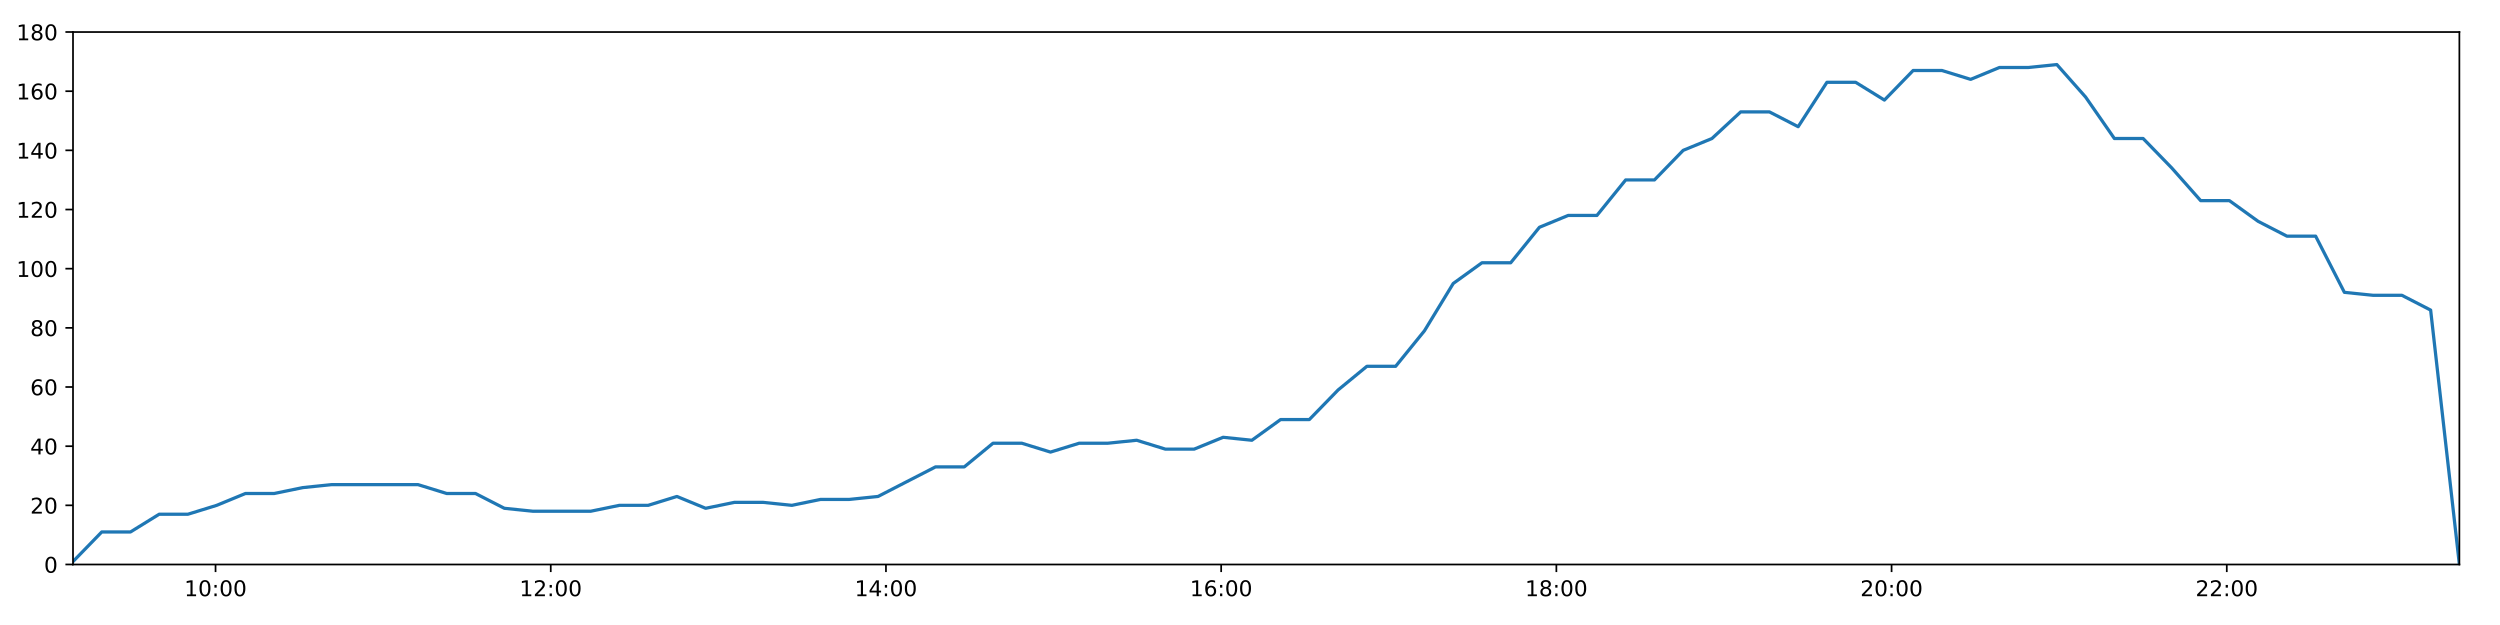
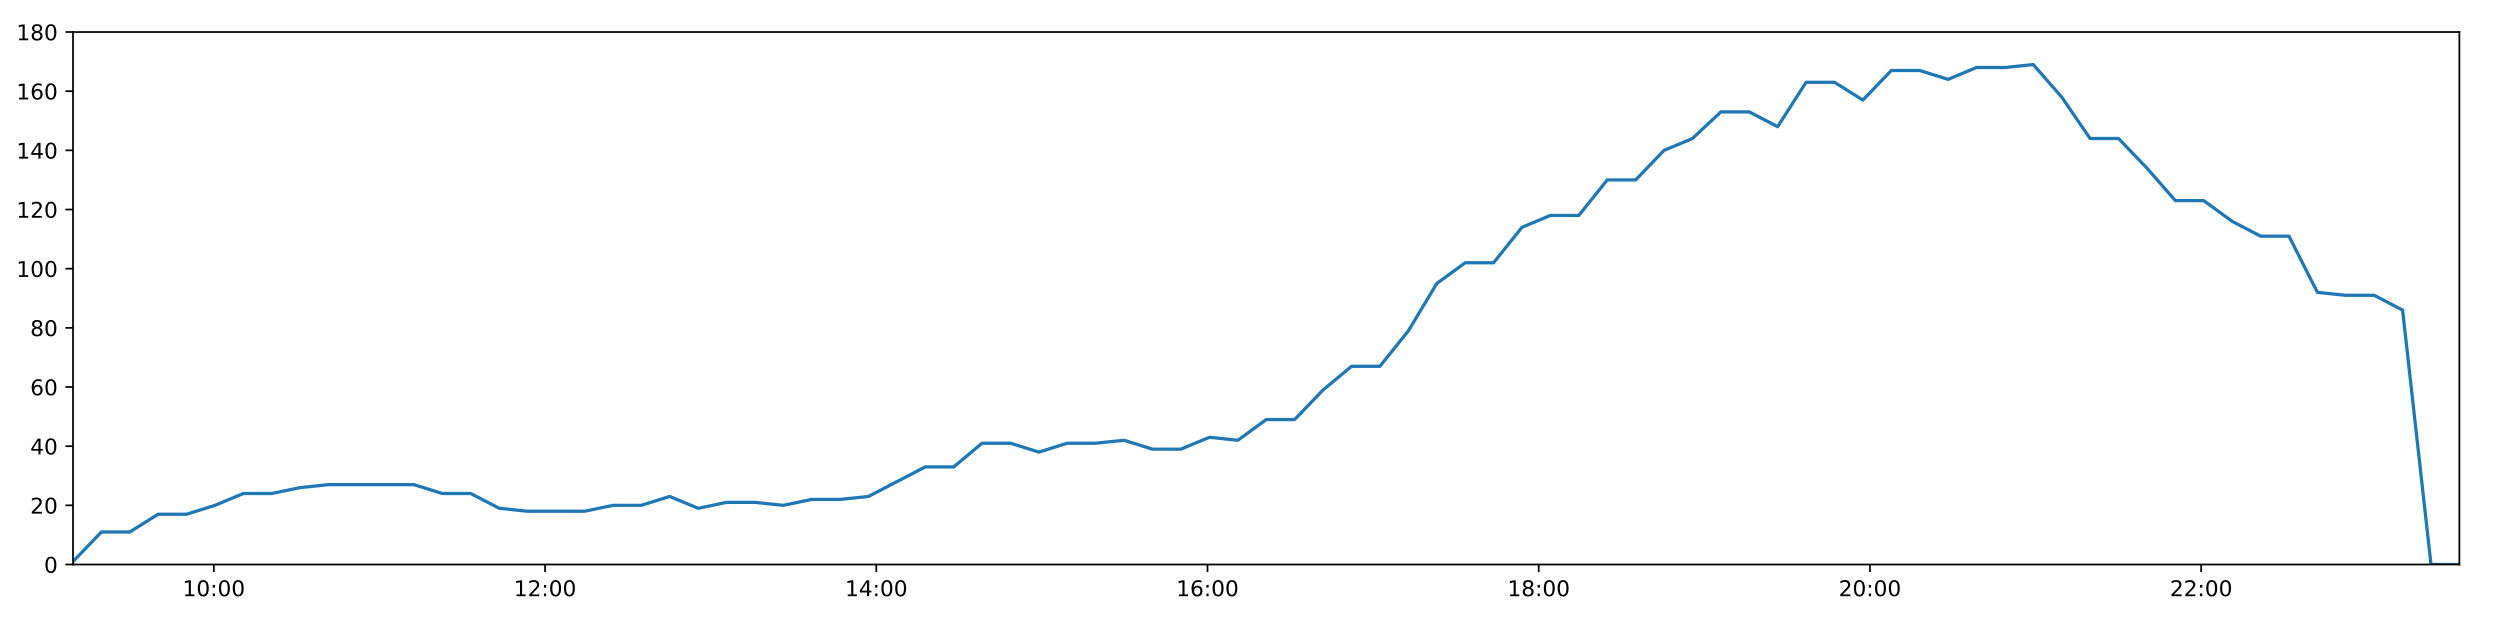
<svg xmlns="http://www.w3.org/2000/svg" xmlns:xlink="http://www.w3.org/1999/xlink" height="288pt" version="1.1" viewBox="0 0 1152 288" width="1152pt">
  <defs>
    <style type="text/css">
*{stroke-linecap:butt;stroke-linejoin:round;}
  </style>
  </defs>
  <g id="figure_1">
    <g id="patch_1">
      <path d="M 0 288  L 1152 288  L 1152 0  L 0 0  z " style="fill:#ffffff;" />
    </g>
    <g id="axes_1">
      <g id="patch_2">
        <path d="M 33.64 260.12  L 1133.28 260.12  L 1133.28 14.76  L 33.64 14.76  z " style="fill:#ffffff;" />
      </g>
      <g id="matplotlib.axis_1">
        <g id="xtick_1">
          <g id="line2d_1">
            <defs>
-               <path d="M 0 0  L 0 3.5  " id="m4b81965b5e" style="stroke:#000000;stroke-width:0.8;" />
-             </defs>
-             <g>
-               <use style="stroke:#000000;stroke-width:0.8;" x="99.322" xlink:href="#m4b81965b5e" y="260.12" />
+               <path d="M 0 0  L 0 3.5  " id="m7fda0d2658" style="stroke:#000000;stroke-width:0.8;" />
+             </defs>
+             <g>
+               <use style="stroke:#000000;stroke-width:0.8;" x="98.541" xlink:href="#m7fda0d2658" y="260.12" />
            </g>
          </g>
          <g id="text_1">
            <defs>
              <path d="M 12.406 8.297  L 28.516 8.297  L 28.516 63.922  L 10.984 60.406  L 10.984 69.391  L 28.422 72.906  L 38.281 72.906  L 38.281 8.297  L 54.391 8.297  L 54.391 0  L 12.406 0  z " id="DejaVuSans-49" />
              <path d="M 31.781 66.406  Q 24.172 66.406 20.328 58.906  Q 16.5 51.422 16.5 36.375  Q 16.5 21.391 20.328 13.891  Q 24.172 6.391 31.781 6.391  Q 39.453 6.391 43.281 13.891  Q 47.125 21.391 47.125 36.375  Q 47.125 51.422 43.281 58.906  Q 39.453 66.406 31.781 66.406  z M 31.781 74.219  Q 44.047 74.219 50.516 64.516  Q 56.984 54.828 56.984 36.375  Q 56.984 17.969 50.516 8.266  Q 44.047 -1.422 31.781 -1.422  Q 19.531 -1.422 13.062 8.266  Q 6.594 17.969 6.594 36.375  Q 6.594 54.828 13.062 64.516  Q 19.531 74.219 31.781 74.219  z " id="DejaVuSans-48" />
              <path d="M 11.719 12.406  L 22.016 12.406  L 22.016 0  L 11.719 0  z M 11.719 51.703  L 22.016 51.703  L 22.016 39.312  L 11.719 39.312  z " id="DejaVuSans-58" />
            </defs>
-             <g transform="translate(84.91311 274.7184)scale(0.1 -0.1)">
+             <g transform="translate(84.13211 274.7184)scale(0.1 -0.1)">
              <use xlink:href="#DejaVuSans-49" />
              <use x="63.623" xlink:href="#DejaVuSans-48" />
              <use x="127.246" xlink:href="#DejaVuSans-58" />
              <use x="160.938" xlink:href="#DejaVuSans-48" />
              <use x="224.561" xlink:href="#DejaVuSans-48" />
            </g>
          </g>
        </g>
        <g id="xtick_2">
          <g id="line2d_2">
            <g>
-               <use style="stroke:#000000;stroke-width:0.8;" x="253.786" xlink:href="#m4b81965b5e" y="260.12" />
+               <use style="stroke:#000000;stroke-width:0.8;" x="251.168" xlink:href="#m7fda0d2658" y="260.12" />
            </g>
          </g>
          <g id="text_2">
            <defs>
              <path d="M 19.188 8.297  L 53.609 8.297  L 53.609 0  L 7.328 0  L 7.328 8.297  Q 12.938 14.109 22.625 23.891  Q 32.328 33.688 34.812 36.531  Q 39.547 41.844 41.422 45.531  Q 43.312 49.219 43.312 52.781  Q 43.312 58.594 39.234 62.25  Q 35.156 65.922 28.609 65.922  Q 23.969 65.922 18.812 64.312  Q 13.672 62.703 7.812 59.422  L 7.812 69.391  Q 13.766 71.781 18.938 73  Q 24.125 74.219 28.422 74.219  Q 39.75 74.219 46.484 68.547  Q 53.219 62.891 53.219 53.422  Q 53.219 48.922 51.531 44.891  Q 49.859 40.875 45.406 35.406  Q 44.188 33.984 37.641 27.219  Q 31.109 20.453 19.188 8.297  z " id="DejaVuSans-50" />
            </defs>
-             <g transform="translate(239.3763 274.7184)scale(0.1 -0.1)">
+             <g transform="translate(236.7587 274.7184)scale(0.1 -0.1)">
              <use xlink:href="#DejaVuSans-49" />
              <use x="63.623" xlink:href="#DejaVuSans-50" />
              <use x="127.246" xlink:href="#DejaVuSans-58" />
              <use x="160.938" xlink:href="#DejaVuSans-48" />
              <use x="224.561" xlink:href="#DejaVuSans-48" />
            </g>
          </g>
        </g>
        <g id="xtick_3">
          <g id="line2d_3">
            <g>
-               <use style="stroke:#000000;stroke-width:0.8;" x="408.249" xlink:href="#m4b81965b5e" y="260.12" />
+               <use style="stroke:#000000;stroke-width:0.8;" x="403.795" xlink:href="#m7fda0d2658" y="260.12" />
            </g>
          </g>
          <g id="text_3">
            <defs>
              <path d="M 37.797 64.312  L 12.891 25.391  L 37.797 25.391  z M 35.203 72.906  L 47.609 72.906  L 47.609 25.391  L 58.016 25.391  L 58.016 17.188  L 47.609 17.188  L 47.609 0  L 37.797 0  L 37.797 17.188  L 4.891 17.188  L 4.891 26.703  z " id="DejaVuSans-52" />
            </defs>
-             <g transform="translate(393.8396 274.7184)scale(0.1 -0.1)">
+             <g transform="translate(389.3853 274.7184)scale(0.1 -0.1)">
              <use xlink:href="#DejaVuSans-49" />
              <use x="63.623" xlink:href="#DejaVuSans-52" />
              <use x="127.246" xlink:href="#DejaVuSans-58" />
              <use x="160.938" xlink:href="#DejaVuSans-48" />
              <use x="224.561" xlink:href="#DejaVuSans-48" />
            </g>
          </g>
        </g>
        <g id="xtick_4">
          <g id="line2d_4">
            <g>
-               <use style="stroke:#000000;stroke-width:0.8;" x="562.712" xlink:href="#m4b81965b5e" y="260.12" />
+               <use style="stroke:#000000;stroke-width:0.8;" x="556.421" xlink:href="#m7fda0d2658" y="260.12" />
            </g>
          </g>
          <g id="text_4">
            <defs>
              <path d="M 33.016 40.375  Q 26.375 40.375 22.484 35.828  Q 18.609 31.297 18.609 23.391  Q 18.609 15.531 22.484 10.953  Q 26.375 6.391 33.016 6.391  Q 39.656 6.391 43.531 10.953  Q 47.406 15.531 47.406 23.391  Q 47.406 31.297 43.531 35.828  Q 39.656 40.375 33.016 40.375  z M 52.594 71.297  L 52.594 62.312  Q 48.875 64.062 45.094 64.984  Q 41.312 65.922 37.594 65.922  Q 27.828 65.922 22.672 59.328  Q 17.531 52.734 16.797 39.406  Q 19.672 43.656 24.016 45.922  Q 28.375 48.188 33.594 48.188  Q 44.578 48.188 50.953 41.516  Q 57.328 34.859 57.328 23.391  Q 57.328 12.156 50.688 5.359  Q 44.047 -1.422 33.016 -1.422  Q 20.359 -1.422 13.672 8.266  Q 6.984 17.969 6.984 36.375  Q 6.984 53.656 15.188 63.938  Q 23.391 74.219 37.203 74.219  Q 40.922 74.219 44.703 73.484  Q 48.484 72.75 52.594 71.297  z " id="DejaVuSans-54" />
            </defs>
-             <g transform="translate(548.3028 274.7184)scale(0.1 -0.1)">
+             <g transform="translate(542.0119 274.7184)scale(0.1 -0.1)">
              <use xlink:href="#DejaVuSans-49" />
              <use x="63.623" xlink:href="#DejaVuSans-54" />
              <use x="127.246" xlink:href="#DejaVuSans-58" />
              <use x="160.938" xlink:href="#DejaVuSans-48" />
              <use x="224.561" xlink:href="#DejaVuSans-48" />
            </g>
          </g>
        </g>
        <g id="xtick_5">
          <g id="line2d_5">
            <g>
-               <use style="stroke:#000000;stroke-width:0.8;" x="717.175" xlink:href="#m4b81965b5e" y="260.12" />
+               <use style="stroke:#000000;stroke-width:0.8;" x="709.048" xlink:href="#m7fda0d2658" y="260.12" />
            </g>
          </g>
          <g id="text_5">
            <defs>
              <path d="M 31.781 34.625  Q 24.75 34.625 20.719 30.859  Q 16.703 27.094 16.703 20.516  Q 16.703 13.922 20.719 10.156  Q 24.75 6.391 31.781 6.391  Q 38.812 6.391 42.859 10.172  Q 46.922 13.969 46.922 20.516  Q 46.922 27.094 42.891 30.859  Q 38.875 34.625 31.781 34.625  z M 21.922 38.812  Q 15.578 40.375 12.031 44.719  Q 8.5 49.078 8.5 55.328  Q 8.5 64.062 14.719 69.141  Q 20.953 74.219 31.781 74.219  Q 42.672 74.219 48.875 69.141  Q 55.078 64.062 55.078 55.328  Q 55.078 49.078 51.531 44.719  Q 48 40.375 41.703 38.812  Q 48.828 37.156 52.797 32.312  Q 56.781 27.484 56.781 20.516  Q 56.781 9.906 50.312 4.234  Q 43.844 -1.422 31.781 -1.422  Q 19.734 -1.422 13.25 4.234  Q 6.781 9.906 6.781 20.516  Q 6.781 27.484 10.781 32.312  Q 14.797 37.156 21.922 38.812  z M 18.312 54.391  Q 18.312 48.734 21.844 45.562  Q 25.391 42.391 31.781 42.391  Q 38.141 42.391 41.719 45.562  Q 45.312 48.734 45.312 54.391  Q 45.312 60.062 41.719 63.234  Q 38.141 66.406 31.781 66.406  Q 25.391 66.406 21.844 63.234  Q 18.312 60.062 18.312 54.391  z " id="DejaVuSans-56" />
            </defs>
-             <g transform="translate(702.766 274.7184)scale(0.1 -0.1)">
+             <g transform="translate(694.6385 274.7184)scale(0.1 -0.1)">
              <use xlink:href="#DejaVuSans-49" />
              <use x="63.623" xlink:href="#DejaVuSans-56" />
              <use x="127.246" xlink:href="#DejaVuSans-58" />
              <use x="160.938" xlink:href="#DejaVuSans-48" />
              <use x="224.561" xlink:href="#DejaVuSans-48" />
            </g>
          </g>
        </g>
        <g id="xtick_6">
          <g id="line2d_6">
            <g>
-               <use style="stroke:#000000;stroke-width:0.8;" x="871.639" xlink:href="#m4b81965b5e" y="260.12" />
+               <use style="stroke:#000000;stroke-width:0.8;" x="861.674" xlink:href="#m7fda0d2658" y="260.12" />
            </g>
          </g>
          <g id="text_6">
-             <g transform="translate(857.2292 274.7184)scale(0.1 -0.1)">
+             <g transform="translate(847.2651 274.7184)scale(0.1 -0.1)">
              <use xlink:href="#DejaVuSans-50" />
              <use x="63.623" xlink:href="#DejaVuSans-48" />
              <use x="127.246" xlink:href="#DejaVuSans-58" />
              <use x="160.938" xlink:href="#DejaVuSans-48" />
              <use x="224.561" xlink:href="#DejaVuSans-48" />
            </g>
          </g>
        </g>
        <g id="xtick_7">
          <g id="line2d_7">
            <g>
-               <use style="stroke:#000000;stroke-width:0.8;" x="1026.102" xlink:href="#m4b81965b5e" y="260.12" />
+               <use style="stroke:#000000;stroke-width:0.8;" x="1014.301" xlink:href="#m7fda0d2658" y="260.12" />
            </g>
          </g>
          <g id="text_7">
-             <g transform="translate(1011.692 274.7184)scale(0.1 -0.1)">
+             <g transform="translate(999.8916 274.7184)scale(0.1 -0.1)">
              <use xlink:href="#DejaVuSans-50" />
              <use x="63.623" xlink:href="#DejaVuSans-50" />
              <use x="127.246" xlink:href="#DejaVuSans-58" />
              <use x="160.938" xlink:href="#DejaVuSans-48" />
              <use x="224.561" xlink:href="#DejaVuSans-48" />
            </g>
          </g>
        </g>
      </g>
      <g id="matplotlib.axis_2">
        <g id="ytick_1">
          <g id="line2d_8">
            <defs>
-               <path d="M 0 0  L -3.5 0  " id="mde25926d6f" style="stroke:#000000;stroke-width:0.8;" />
-             </defs>
-             <g>
-               <use style="stroke:#000000;stroke-width:0.8;" x="33.64" xlink:href="#mde25926d6f" y="260.12" />
+               <path d="M 0 0  L -3.5 0  " id="mc8ab253d97" style="stroke:#000000;stroke-width:0.8;" />
+             </defs>
+             <g>
+               <use style="stroke:#000000;stroke-width:0.8;" x="33.64" xlink:href="#mc8ab253d97" y="260.12" />
            </g>
          </g>
          <g id="text_8">
            <g transform="translate(20.2775 263.9192)scale(0.1 -0.1)">
              <use xlink:href="#DejaVuSans-48" />
            </g>
          </g>
        </g>
        <g id="ytick_2">
          <g id="line2d_9">
            <g>
-               <use style="stroke:#000000;stroke-width:0.8;" x="33.64" xlink:href="#mde25926d6f" y="232.858" />
+               <use style="stroke:#000000;stroke-width:0.8;" x="33.64" xlink:href="#mc8ab253d97" y="232.858" />
            </g>
          </g>
          <g id="text_9">
            <g transform="translate(13.915 236.657)scale(0.1 -0.1)">
              <use xlink:href="#DejaVuSans-50" />
              <use x="63.623" xlink:href="#DejaVuSans-48" />
            </g>
          </g>
        </g>
        <g id="ytick_3">
          <g id="line2d_10">
            <g>
-               <use style="stroke:#000000;stroke-width:0.8;" x="33.64" xlink:href="#mde25926d6f" y="205.596" />
+               <use style="stroke:#000000;stroke-width:0.8;" x="33.64" xlink:href="#mc8ab253d97" y="205.596" />
            </g>
          </g>
          <g id="text_10">
            <g transform="translate(13.915 209.3948)scale(0.1 -0.1)">
              <use xlink:href="#DejaVuSans-52" />
              <use x="63.623" xlink:href="#DejaVuSans-48" />
            </g>
          </g>
        </g>
        <g id="ytick_4">
          <g id="line2d_11">
            <g>
-               <use style="stroke:#000000;stroke-width:0.8;" x="33.64" xlink:href="#mde25926d6f" y="178.333" />
+               <use style="stroke:#000000;stroke-width:0.8;" x="33.64" xlink:href="#mc8ab253d97" y="178.333" />
            </g>
          </g>
          <g id="text_11">
            <g transform="translate(13.915 182.1326)scale(0.1 -0.1)">
              <use xlink:href="#DejaVuSans-54" />
              <use x="63.623" xlink:href="#DejaVuSans-48" />
            </g>
          </g>
        </g>
        <g id="ytick_5">
          <g id="line2d_12">
            <g>
-               <use style="stroke:#000000;stroke-width:0.8;" x="33.64" xlink:href="#mde25926d6f" y="151.071" />
+               <use style="stroke:#000000;stroke-width:0.8;" x="33.64" xlink:href="#mc8ab253d97" y="151.071" />
            </g>
          </g>
          <g id="text_12">
            <g transform="translate(13.915 154.8703)scale(0.1 -0.1)">
              <use xlink:href="#DejaVuSans-56" />
              <use x="63.623" xlink:href="#DejaVuSans-48" />
            </g>
          </g>
        </g>
        <g id="ytick_6">
          <g id="line2d_13">
            <g>
-               <use style="stroke:#000000;stroke-width:0.8;" x="33.64" xlink:href="#mde25926d6f" y="123.809" />
+               <use style="stroke:#000000;stroke-width:0.8;" x="33.64" xlink:href="#mc8ab253d97" y="123.809" />
            </g>
          </g>
          <g id="text_13">
            <g transform="translate(7.5525 127.6081)scale(0.1 -0.1)">
              <use xlink:href="#DejaVuSans-49" />
              <use x="63.623" xlink:href="#DejaVuSans-48" />
              <use x="127.246" xlink:href="#DejaVuSans-48" />
            </g>
          </g>
        </g>
        <g id="ytick_7">
          <g id="line2d_14">
            <g>
-               <use style="stroke:#000000;stroke-width:0.8;" x="33.64" xlink:href="#mde25926d6f" y="96.547" />
+               <use style="stroke:#000000;stroke-width:0.8;" x="33.64" xlink:href="#mc8ab253d97" y="96.547" />
            </g>
          </g>
          <g id="text_14">
            <g transform="translate(7.5525 100.3459)scale(0.1 -0.1)">
              <use xlink:href="#DejaVuSans-49" />
              <use x="63.623" xlink:href="#DejaVuSans-50" />
              <use x="127.246" xlink:href="#DejaVuSans-48" />
            </g>
          </g>
        </g>
        <g id="ytick_8">
          <g id="line2d_15">
            <g>
-               <use style="stroke:#000000;stroke-width:0.8;" x="33.64" xlink:href="#mde25926d6f" y="69.284" />
+               <use style="stroke:#000000;stroke-width:0.8;" x="33.64" xlink:href="#mc8ab253d97" y="69.284" />
            </g>
          </g>
          <g id="text_15">
            <g transform="translate(7.5525 73.08366)scale(0.1 -0.1)">
              <use xlink:href="#DejaVuSans-49" />
              <use x="63.623" xlink:href="#DejaVuSans-52" />
              <use x="127.246" xlink:href="#DejaVuSans-48" />
            </g>
          </g>
        </g>
        <g id="ytick_9">
          <g id="line2d_16">
            <g>
-               <use style="stroke:#000000;stroke-width:0.8;" x="33.64" xlink:href="#mde25926d6f" y="42.022" />
+               <use style="stroke:#000000;stroke-width:0.8;" x="33.64" xlink:href="#mc8ab253d97" y="42.022" />
            </g>
          </g>
          <g id="text_16">
            <g transform="translate(7.5525 45.82144)scale(0.1 -0.1)">
              <use xlink:href="#DejaVuSans-49" />
              <use x="63.623" xlink:href="#DejaVuSans-54" />
              <use x="127.246" xlink:href="#DejaVuSans-48" />
            </g>
          </g>
        </g>
        <g id="ytick_10">
          <g id="line2d_17">
            <g>
-               <use style="stroke:#000000;stroke-width:0.8;" x="33.64" xlink:href="#mde25926d6f" y="14.76" />
+               <use style="stroke:#000000;stroke-width:0.8;" x="33.64" xlink:href="#mc8ab253d97" y="14.76" />
            </g>
          </g>
          <g id="text_17">
            <g transform="translate(7.5525 18.55922)scale(0.1 -0.1)">
              <use xlink:href="#DejaVuSans-49" />
              <use x="63.623" xlink:href="#DejaVuSans-56" />
              <use x="127.246" xlink:href="#DejaVuSans-48" />
            </g>
          </g>
        </g>
      </g>
      <g id="line2d_18">
-         <path clip-path="url(#p1e8c0d8993)" d="M 33.64 258.757  L 46.886 245.126  L 60.123 245.126  L 73.353 236.947  L 86.623 236.947  L 99.863 232.858  L 113.101 227.405  L 126.338 227.405  L 139.589 224.679  L 152.845 223.316  L 166.082 223.316  L 179.318 223.316  L 192.609 223.316  L 205.846 227.405  L 219.114 227.405  L 232.409 234.221  L 245.646 235.584  L 258.932 235.584  L 272.166 235.584  L 285.43 232.858  L 298.683 232.858  L 311.918 228.768  L 325.155 234.221  L 338.386 231.495  L 351.662 231.495  L 364.897 232.858  L 378.131 230.132  L 391.37 230.132  L 404.606 228.768  L 417.841 221.953  L 431.102 215.137  L 444.346 215.137  L 457.588 204.232  L 470.825 204.232  L 484.07 208.322  L 497.305 204.232  L 510.537 204.232  L 523.77 202.869  L 537.004 206.959  L 550.263 206.959  L 563.607 201.506  L 576.862 202.869  L 590.099 193.328  L 603.342 193.328  L 616.594 179.696  L 629.861 168.792  L 643.111 168.792  L 656.382 152.434  L 669.652 130.624  L 682.884 121.083  L 696.134 121.083  L 709.373 104.725  L 722.618 99.273  L 735.859 99.273  L 749.108 82.916  L 762.367 82.916  L 775.607 69.284  L 788.858 63.832  L 802.105 51.564  L 815.353 51.564  L 828.591 58.38  L 841.839 37.933  L 855.098 37.933  L 868.334 46.112  L 881.58 32.48  L 894.826 32.48  L 908.072 36.57  L 921.305 31.117  L 934.553 31.117  L 947.801 29.754  L 961.065 44.748  L 974.311 63.832  L 987.56 63.832  L 1000.803 77.463  L 1014.073 92.457  L 1027.312 92.457  L 1040.554 101.999  L 1053.8 108.815  L 1067.041 108.815  L 1080.296 134.714  L 1093.544 136.077  L 1106.785 136.077  L 1120.035 142.892  L 1133.28 260.12  " style="fill:none;stroke:#1f77b4;stroke-linecap:square;stroke-width:1.5;" />
+         <path clip-path="url(#p3e49dbf6e7)" d="M 33.64 258.757  L 46.728 245.126  L 59.809 245.126  L 72.881 236.947  L 85.993 236.947  L 99.075 232.858  L 112.156 227.405  L 125.236 227.405  L 138.329 224.679  L 151.428 223.316  L 164.507 223.316  L 177.586 223.316  L 190.719 223.316  L 203.799 227.405  L 216.909 227.405  L 230.045 234.221  L 243.125 235.584  L 256.253 235.584  L 269.33 235.584  L 282.436 232.858  L 295.532 232.858  L 308.609 228.768  L 321.689 234.221  L 334.762 231.495  L 347.881 231.495  L 360.958 232.858  L 374.035 230.132  L 387.117 230.132  L 400.196 228.768  L 413.273 221.953  L 426.376 215.137  L 439.462 215.137  L 452.547 204.232  L 465.626 204.232  L 478.714 208.322  L 491.792 204.232  L 504.867 204.232  L 517.943 202.869  L 531.018 206.959  L 544.12 206.959  L 557.306 201.506  L 570.403 202.869  L 583.483 193.328  L 596.568 193.328  L 609.662 179.696  L 622.772 168.792  L 635.864 168.792  L 648.978 152.434  L 662.089 130.624  L 675.164 121.083  L 688.257 121.083  L 701.338 104.725  L 714.426 99.273  L 727.509 99.273  L 740.601 82.916  L 753.702 82.916  L 766.785 69.284  L 779.879 63.832  L 792.968 51.564  L 806.058 51.564  L 819.139 58.38  L 832.229 37.933  L 845.33 37.933  L 858.409 46.112  L 871.498 32.48  L 884.586 32.48  L 897.674 36.57  L 910.751 31.117  L 923.841 31.117  L 936.932 29.754  L 950.038 44.748  L 963.126 63.832  L 976.217 63.832  L 989.303 77.463  L 1002.415 92.457  L 1015.497 92.457  L 1028.582 101.999  L 1041.67 108.815  L 1054.754 108.815  L 1067.851 134.714  L 1080.941 136.077  L 1094.025 136.077  L 1107.117 142.892  L 1120.205 260.12  L 1133.28 260.12  " style="fill:none;stroke:#1f77b4;stroke-linecap:square;stroke-width:1.5;" />
      </g>
      <g id="patch_3">
        <path d="M 33.64 260.12  L 33.64 14.76  " style="fill:none;stroke:#000000;stroke-linecap:square;stroke-linejoin:miter;stroke-width:0.8;" />
      </g>
      <g id="patch_4">
        <path d="M 1133.28 260.12  L 1133.28 14.76  " style="fill:none;stroke:#000000;stroke-linecap:square;stroke-linejoin:miter;stroke-width:0.8;" />
      </g>
      <g id="patch_5">
        <path d="M 33.64 260.12  L 1133.28 260.12  " style="fill:none;stroke:#000000;stroke-linecap:square;stroke-linejoin:miter;stroke-width:0.8;" />
      </g>
      <g id="patch_6">
        <path d="M 33.64 14.76  L 1133.28 14.76  " style="fill:none;stroke:#000000;stroke-linecap:square;stroke-linejoin:miter;stroke-width:0.8;" />
      </g>
    </g>
  </g>
  <defs>
-     <clipPath id="p1e8c0d8993">
+     <clipPath id="p3e49dbf6e7">
      <rect height="245.36" width="1099.64" x="33.64" y="14.76" />
    </clipPath>
  </defs>
</svg>
